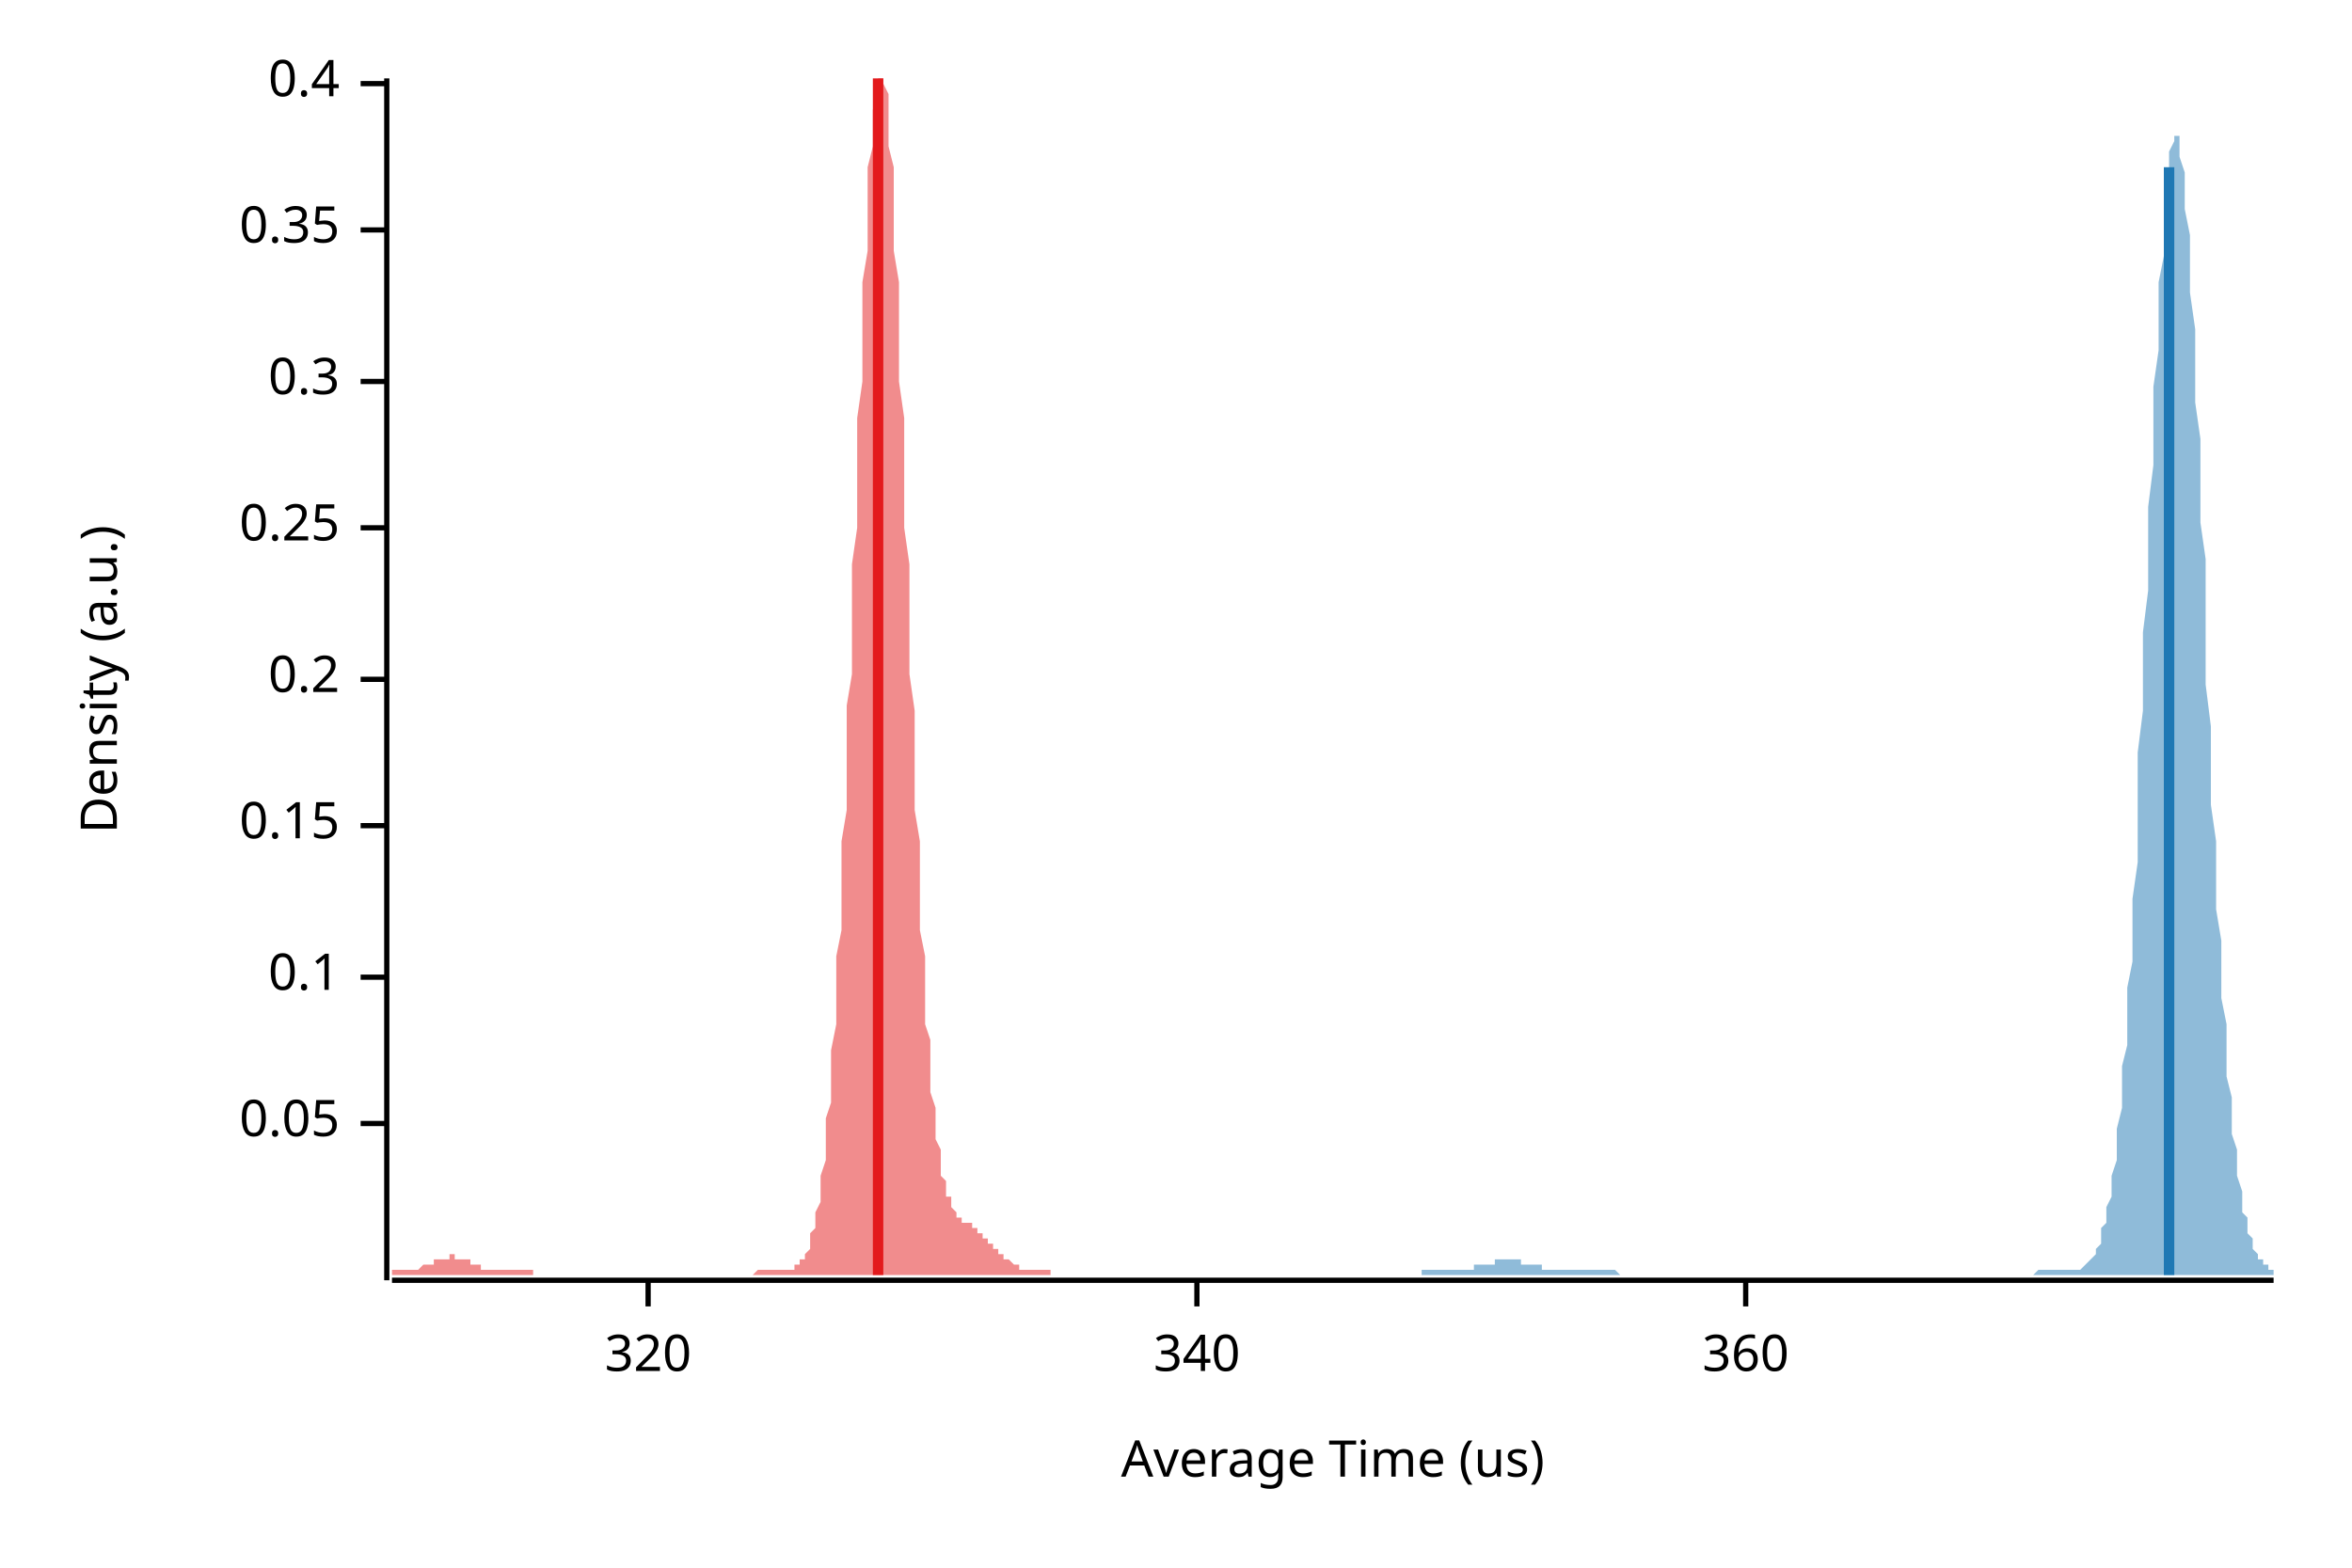
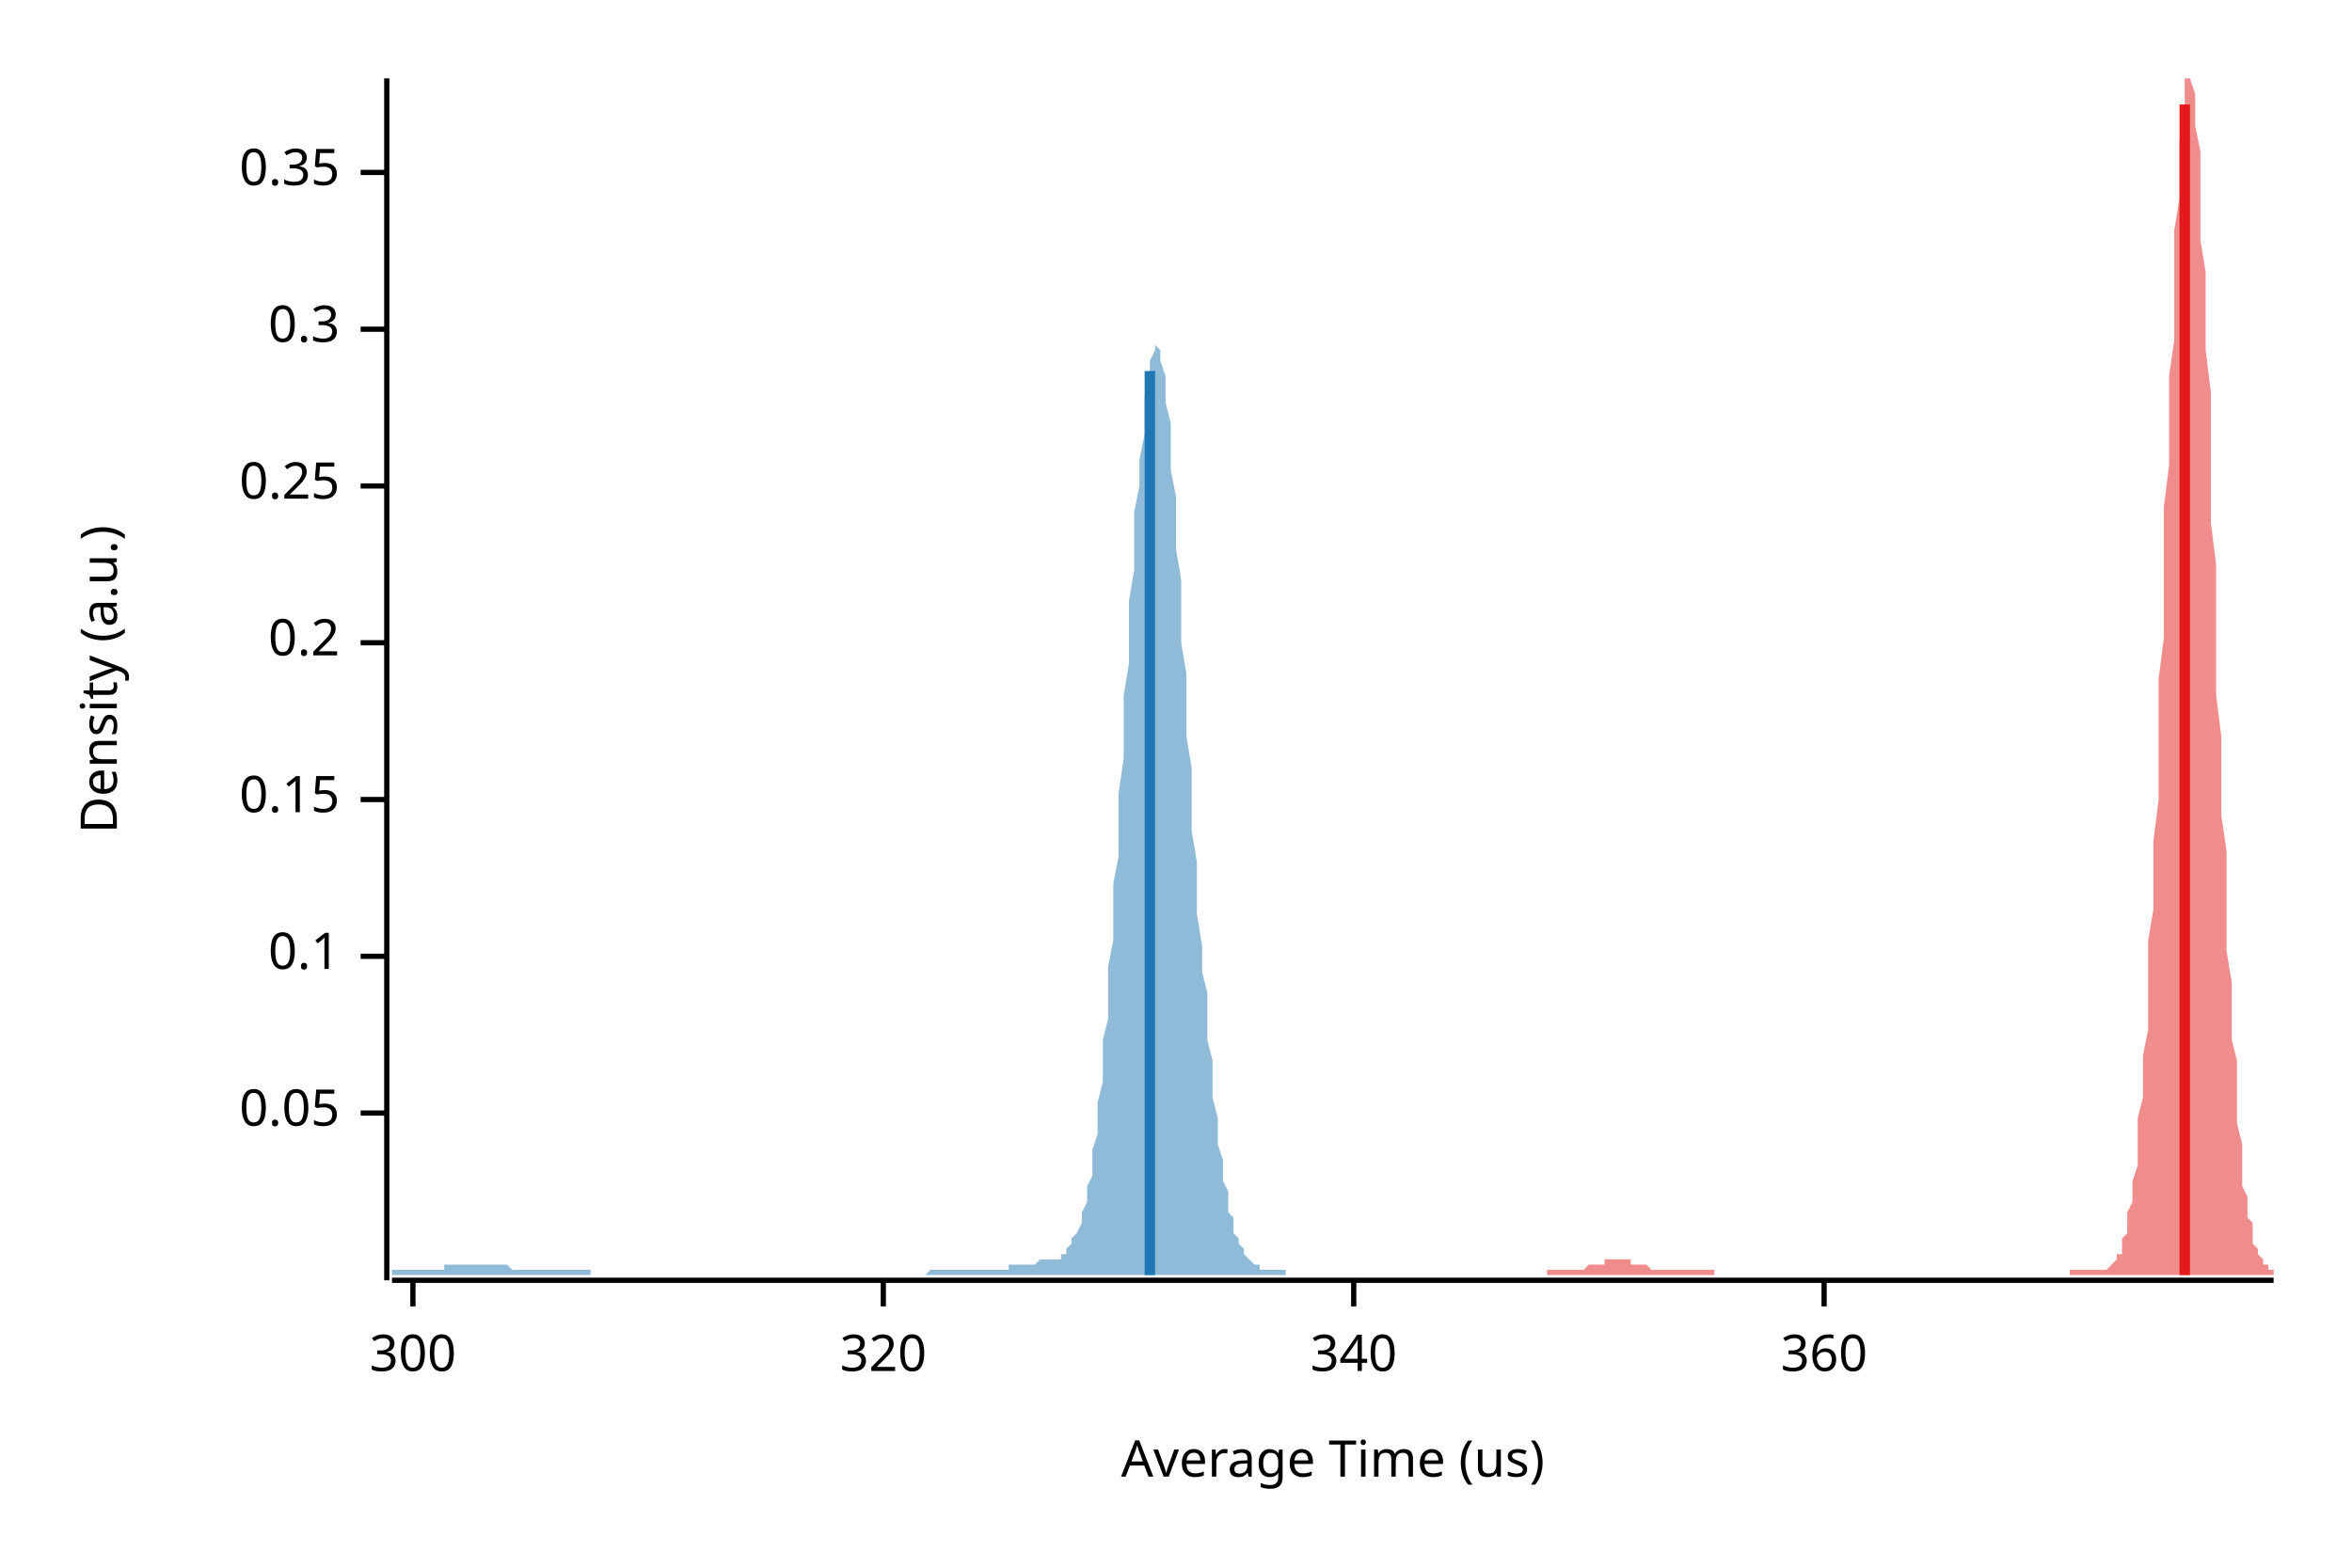
<svg xmlns="http://www.w3.org/2000/svg" width="450" height="300" viewBox="0 0 450 300">
  <text x="15" y="130" dy="0.76em" text-anchor="middle" font-family="sans-serif" font-size="9.677" opacity="1" fill="#000000" transform="rotate(270, 15, 130)">
Density (a.u.)
</text>
  <text x="255" y="285" dy="-0.5ex" text-anchor="middle" font-family="sans-serif" font-size="9.677" opacity="1" fill="#000000">
Average Time (us)
</text>
  <polyline fill="none" opacity="1" stroke="#000000" stroke-width="1" points="74,15 74,245 " />
-   <text x="65" y="215" dy="0.5ex" text-anchor="end" font-family="sans-serif" font-size="9.677" opacity="1" fill="#000000">
+   <text x="65" y="213" dy="0.5ex" text-anchor="end" font-family="sans-serif" font-size="9.677" opacity="1" fill="#000000">
0.05
</text>
-   <polyline fill="none" opacity="1" stroke="#000000" stroke-width="1" points="69,215 74,215 " />
-   <text x="65" y="187" dy="0.5ex" text-anchor="end" font-family="sans-serif" font-size="9.677" opacity="1" fill="#000000">
+   <polyline fill="none" opacity="1" stroke="#000000" stroke-width="1" points="69,213 74,213 " />
+   <text x="65" y="183" dy="0.5ex" text-anchor="end" font-family="sans-serif" font-size="9.677" opacity="1" fill="#000000">
0.1
</text>
-   <polyline fill="none" opacity="1" stroke="#000000" stroke-width="1" points="69,187 74,187 " />
-   <text x="65" y="158" dy="0.5ex" text-anchor="end" font-family="sans-serif" font-size="9.677" opacity="1" fill="#000000">
+   <polyline fill="none" opacity="1" stroke="#000000" stroke-width="1" points="69,183 74,183 " />
+   <text x="65" y="153" dy="0.5ex" text-anchor="end" font-family="sans-serif" font-size="9.677" opacity="1" fill="#000000">
0.15
</text>
-   <polyline fill="none" opacity="1" stroke="#000000" stroke-width="1" points="69,158 74,158 " />
-   <text x="65" y="130" dy="0.5ex" text-anchor="end" font-family="sans-serif" font-size="9.677" opacity="1" fill="#000000">
+   <polyline fill="none" opacity="1" stroke="#000000" stroke-width="1" points="69,153 74,153 " />
+   <text x="65" y="123" dy="0.5ex" text-anchor="end" font-family="sans-serif" font-size="9.677" opacity="1" fill="#000000">
0.2
</text>
-   <polyline fill="none" opacity="1" stroke="#000000" stroke-width="1" points="69,130 74,130 " />
-   <text x="65" y="101" dy="0.5ex" text-anchor="end" font-family="sans-serif" font-size="9.677" opacity="1" fill="#000000">
+   <polyline fill="none" opacity="1" stroke="#000000" stroke-width="1" points="69,123 74,123 " />
+   <text x="65" y="93" dy="0.5ex" text-anchor="end" font-family="sans-serif" font-size="9.677" opacity="1" fill="#000000">
0.25
</text>
-   <polyline fill="none" opacity="1" stroke="#000000" stroke-width="1" points="69,101 74,101 " />
-   <text x="65" y="73" dy="0.5ex" text-anchor="end" font-family="sans-serif" font-size="9.677" opacity="1" fill="#000000">
+   <polyline fill="none" opacity="1" stroke="#000000" stroke-width="1" points="69,93 74,93 " />
+   <text x="65" y="63" dy="0.5ex" text-anchor="end" font-family="sans-serif" font-size="9.677" opacity="1" fill="#000000">
0.3
</text>
-   <polyline fill="none" opacity="1" stroke="#000000" stroke-width="1" points="69,73 74,73 " />
-   <text x="65" y="44" dy="0.5ex" text-anchor="end" font-family="sans-serif" font-size="9.677" opacity="1" fill="#000000">
+   <polyline fill="none" opacity="1" stroke="#000000" stroke-width="1" points="69,63 74,63 " />
+   <text x="65" y="33" dy="0.5ex" text-anchor="end" font-family="sans-serif" font-size="9.677" opacity="1" fill="#000000">
0.35
</text>
-   <polyline fill="none" opacity="1" stroke="#000000" stroke-width="1" points="69,44 74,44 " />
-   <text x="65" y="16" dy="0.5ex" text-anchor="end" font-family="sans-serif" font-size="9.677" opacity="1" fill="#000000">
- 0.4
+   <polyline fill="none" opacity="1" stroke="#000000" stroke-width="1" points="69,33 74,33 " />
+   <polyline fill="none" opacity="1" stroke="#000000" stroke-width="1" points="75,245 435,245 " />
+   <text x="79" y="255" dy="0.76em" text-anchor="middle" font-family="sans-serif" font-size="9.677" opacity="1" fill="#000000">
+ 300
</text>
-   <polyline fill="none" opacity="1" stroke="#000000" stroke-width="1" points="69,16 74,16 " />
-   <polyline fill="none" opacity="1" stroke="#000000" stroke-width="1" points="75,245 435,245 " />
-   <text x="124" y="255" dy="0.76em" text-anchor="middle" font-family="sans-serif" font-size="9.677" opacity="1" fill="#000000">
+   <polyline fill="none" opacity="1" stroke="#000000" stroke-width="1" points="79,245 79,250 " />
+   <text x="169" y="255" dy="0.76em" text-anchor="middle" font-family="sans-serif" font-size="9.677" opacity="1" fill="#000000">
320
</text>
-   <polyline fill="none" opacity="1" stroke="#000000" stroke-width="1" points="124,245 124,250 " />
-   <text x="229" y="255" dy="0.76em" text-anchor="middle" font-family="sans-serif" font-size="9.677" opacity="1" fill="#000000">
+   <polyline fill="none" opacity="1" stroke="#000000" stroke-width="1" points="169,245 169,250 " />
+   <text x="259" y="255" dy="0.76em" text-anchor="middle" font-family="sans-serif" font-size="9.677" opacity="1" fill="#000000">
340
</text>
-   <polyline fill="none" opacity="1" stroke="#000000" stroke-width="1" points="229,245 229,250 " />
-   <text x="334" y="255" dy="0.76em" text-anchor="middle" font-family="sans-serif" font-size="9.677" opacity="1" fill="#000000">
+   <polyline fill="none" opacity="1" stroke="#000000" stroke-width="1" points="259,245 259,250 " />
+   <text x="349" y="255" dy="0.76em" text-anchor="middle" font-family="sans-serif" font-size="9.677" opacity="1" fill="#000000">
360
</text>
-   <polyline fill="none" opacity="1" stroke="#000000" stroke-width="1" points="334,245 334,250 " />
-   <polygon opacity="0.5" fill="#E31A1C" points="75,243 75,243 75,243 75,243 76,243 76,243 76,243 76,243 77,243 77,243 77,243 77,243 78,243 78,243 78,243 78,243 79,243 79,243 79,243 79,243 80,243 80,243 80,243 80,243 81,242 81,242 81,242 81,242 82,242 82,242 82,242 82,242 83,242 83,241 83,241 83,241 84,241 84,241 84,241 84,241 85,241 85,241 85,241 85,241 86,241 86,240 86,240 86,240 87,240 87,241 87,241 87,241 88,241 88,241 88,241 88,241 89,241 89,241 89,241 89,241 90,241 90,242 90,242 90,242 91,242 91,242 91,242 91,242 92,242 92,242 92,243 92,243 93,243 93,243 93,243 94,243 94,243 94,243 94,243 95,243 95,243 95,243 95,243 96,243 96,243 96,243 96,243 97,243 97,243 97,243 97,243 98,243 98,243 98,243 98,243 99,243 99,243 99,243 99,243 100,243 100,243 100,243 100,243 101,243 101,243 101,243 101,243 102,243 102,243 102,244 102,244 103,244 103,244 103,244 103,244 104,244 104,244 104,244 104,244 105,244 105,244 105,244 105,244 106,244 106,244 106,244 106,244 107,244 107,244 107,244 107,244 108,244 108,244 108,244 108,244 109,244 109,244 109,244 109,244 110,244 110,244 110,244 110,244 111,244 111,244 111,244 112,244 112,244 112,244 112,244 113,244 113,244 113,244 113,244 114,244 114,244 114,244 114,244 115,244 115,244 115,244 115,244 116,244 116,244 116,244 116,244 117,244 117,244 117,244 117,244 118,244 118,244 118,244 118,244 119,244 119,244 119,244 119,244 120,244 120,244 120,244 120,244 121,244 121,244 121,244 121,244 122,244 122,244 122,244 122,244 123,244 123,244 123,244 123,244 124,244 124,244 124,244 124,244 125,244 125,244 125,244 125,244 126,244 126,244 126,244 126,244 127,244 127,244 127,244 127,244 128,244 128,244 128,244 128,244 129,244 129,244 129,244 129,244 130,244 130,244 130,244 131,244 131,244 131,244 131,244 132,244 132,244 132,244 132,244 133,244 133,244 133,244 133,244 134,244 134,244 134,244 134,244 135,244 135,244 135,244 135,244 136,244 136,244 136,244 136,244 137,244 137,244 137,244 137,244 138,244 138,244 138,244 138,244 139,244 139,244 139,244 139,244 140,244 140,244 140,244 140,244 141,244 141,244 141,244 141,244 142,244 142,244 142,244 142,244 143,244 143,244 143,244 143,244 144,244 144,244 144,244 144,244 145,243 145,243 145,243 145,243 146,243 146,243 146,243 146,243 147,243 147,243 147,243 147,243 148,243 148,243 148,243 149,243 149,243 149,243 149,243 150,243 150,243 150,243 150,243 151,243 151,243 151,243 151,243 152,243 152,243 152,243 152,242 153,242 153,242 153,242 153,241 154,241 154,241 154,240 154,240 155,239 155,238 155,237 155,236 156,235 156,234 156,233 156,232 157,230 157,228 157,227 157,225 158,222 158,220 158,217 158,214 159,211 159,208 159,204 159,201 160,196 160,192 160,188 160,183 161,178 161,172 161,167 161,161 162,155 162,148 162,142 162,135 163,129 163,122 163,115 163,108 164,101 164,94 164,87 164,80 165,73 165,66 165,60 165,54 166,48 166,42 166,37 166,32 167,28 167,24 167,21 168,18 168,16 168,15 168,15 169,15 169,15 169,15 169,16 170,18 170,21 170,24 170,28 171,32 171,37 171,42 171,48 172,54 172,60 172,66 172,73 173,80 173,87 173,94 173,101 174,108 174,116 174,123 174,129 175,136 175,143 175,149 175,155 176,161 176,167 176,173 176,178 177,183 177,187 177,192 177,196 178,199 178,203 178,206 178,209 179,212 179,214 179,216 179,218 180,220 180,222 180,223 180,225 181,226 181,227 181,228 181,229 182,229 182,230 182,231 182,231 183,232 183,232 183,232 183,233 184,233 184,233 184,233 184,234 185,234 185,234 185,234 186,234 186,235 186,235 186,235 187,235 187,235 187,236 187,236 188,236 188,236 188,237 188,237 189,237 189,237 189,237 189,238 190,238 190,238 190,238 190,239 191,239 191,239 191,239 191,240 192,240 192,240 192,240 192,241 193,241 193,241 193,241 193,241 194,242 194,242 194,242 194,242 195,242 195,242 195,242 195,243 196,243 196,243 196,243 196,243 197,243 197,243 197,243 197,243 198,243 198,243 198,243 198,243 199,243 199,243 199,243 199,243 200,243 200,243 200,243 200,243 201,243 201,243 201,244 75,244 " />
-   <polygon opacity="0.5" fill="#1F78B4" points="272,243 273,243 273,243 273,243 274,243 274,243 274,243 275,243 275,243 275,243 276,243 276,243 276,243 277,243 277,243 277,243 278,243 278,243 278,243 279,243 279,243 279,243 280,243 280,243 280,243 281,243 281,243 281,243 282,243 282,242 282,242 282,242 283,242 283,242 283,242 284,242 284,242 284,242 285,242 285,242 285,242 286,242 286,242 286,241 287,241 287,241 287,241 288,241 288,241 288,241 289,241 289,241 289,241 290,241 290,241 290,241 291,241 291,241 291,242 292,242 292,242 292,242 293,242 293,242 293,242 294,242 294,242 294,242 295,242 295,242 295,242 295,243 296,243 296,243 296,243 297,243 297,243 297,243 298,243 298,243 298,243 299,243 299,243 299,243 300,243 300,243 300,243 301,243 301,243 301,243 302,243 302,243 302,243 303,243 303,243 303,243 304,243 304,243 304,243 305,243 305,243 305,243 306,243 306,243 306,243 307,243 307,243 307,243 308,243 308,243 308,243 308,243 309,243 309,243 309,243 310,244 310,244 310,244 311,244 311,244 311,244 312,244 312,244 312,244 313,244 313,244 313,244 314,244 314,244 314,244 315,244 315,244 315,244 316,244 316,244 316,244 317,244 317,244 317,244 318,244 318,244 318,244 319,244 319,244 319,244 320,244 320,244 320,244 320,244 321,244 321,244 321,244 322,244 322,244 322,244 323,244 323,244 323,244 324,244 324,244 324,244 325,244 325,244 325,244 326,244 326,244 326,244 327,244 327,244 327,244 328,244 328,244 328,244 329,244 329,244 329,244 330,244 330,244 330,244 331,244 331,244 331,244 332,244 332,244 332,244 333,244 333,244 333,244 333,244 334,244 334,244 334,244 335,244 335,244 335,244 336,244 336,244 336,244 337,244 337,244 337,244 338,244 338,244 338,244 339,244 339,244 339,244 340,244 340,244 340,244 341,244 341,244 341,244 342,244 342,244 342,244 343,244 343,244 343,244 344,244 344,244 344,244 345,244 345,244 345,244 346,244 346,244 346,244 346,244 347,244 347,244 347,244 348,244 348,244 348,244 349,244 349,244 349,244 350,244 350,244 350,244 351,244 351,244 351,244 352,244 352,244 352,244 353,244 353,244 353,244 354,244 354,244 354,244 355,244 355,244 355,244 356,244 356,244 356,244 357,244 357,244 357,244 358,244 358,244 358,244 358,244 359,244 359,244 359,244 360,244 360,244 360,244 361,244 361,244 361,244 362,244 362,244 362,244 363,244 363,244 363,244 364,244 364,244 364,244 365,244 365,244 365,244 366,244 366,244 366,244 367,244 367,244 367,244 368,244 368,244 368,244 369,244 369,244 369,244 370,244 370,244 370,244 371,244 371,244 371,244 371,244 372,244 372,244 372,244 373,244 373,244 373,244 374,244 374,244 374,244 375,244 375,244 375,244 376,244 376,244 376,244 377,244 377,244 377,244 378,244 378,244 378,244 379,244 379,244 379,244 380,244 380,244 380,244 381,244 381,244 381,244 382,244 382,244 382,244 383,244 383,244 383,244 384,244 384,244 384,244 384,244 385,244 385,244 385,244 386,244 386,244 386,244 387,244 387,244 387,244 388,244 388,244 388,244 389,244 389,244 389,244 390,243 390,243 390,243 391,243 391,243 391,243 392,243 392,243 392,243 393,243 393,243 393,243 394,243 394,243 394,243 395,243 395,243 395,243 396,243 396,243 396,243 396,243 397,243 397,243 397,243 398,243 398,243 398,243 399,242 399,242 399,242 400,241 400,241 400,241 401,240 401,239 401,239 402,238 402,237 402,235 403,234 403,233 403,231 404,229 404,227 404,225 405,222 405,219 405,216 406,212 406,208 406,204 407,200 407,195 407,189 408,184 408,178 408,172 409,165 409,158 409,151 409,144 410,136 410,129 410,121 411,113 411,105 411,97 412,89 412,82 412,74 413,67 413,61 413,54 414,49 414,43 414,39 415,35 415,32 415,29 416,27 416,26 416,26 417,26 417,28 417,30 418,33 418,36 418,40 419,45 419,50 419,56 420,63 420,70 420,77 421,84 421,92 421,100 422,107 422,115 422,123 422,131 423,139 423,146 423,154 424,161 424,167 424,174 425,180 425,186 425,191 426,196 426,201 426,206 427,210 427,213 427,217 428,220 428,223 428,225 429,228 429,230 429,232 430,233 430,235 430,236 431,237 431,238 431,239 432,240 432,240 432,241 433,241 433,242 433,242 434,242 434,242 434,243 435,243 435,244 272,244 " />
-   <polyline fill="none" opacity="1" stroke="#E31A1C" stroke-width="2" points="168,244 168,15 " />
-   <polyline fill="none" opacity="1" stroke="#1F78B4" stroke-width="2" points="415,244 415,32 " />
+   <polyline fill="none" opacity="1" stroke="#000000" stroke-width="1" points="349,245 349,250 " />
+   <polygon opacity="0.5" fill="#E31A1C" points="296,243 296,243 296,243 296,243 297,243 297,243 297,243 298,243 298,243 298,243 298,243 299,243 299,243 299,243 299,243 300,243 300,243 300,243 301,243 301,243 301,243 301,243 302,243 302,243 302,243 303,243 303,243 303,243 303,243 304,242 304,242 304,242 304,242 305,242 305,242 305,242 306,242 306,242 306,242 306,242 307,242 307,241 307,241 308,241 308,241 308,241 308,241 309,241 309,241 309,241 310,241 310,241 310,241 310,241 311,241 311,241 311,241 311,241 312,241 312,241 312,242 313,242 313,242 313,242 313,242 314,242 314,242 314,242 315,242 315,242 315,242 315,242 316,243 316,243 316,243 316,243 317,243 317,243 317,243 318,243 318,243 318,243 318,243 319,243 319,243 319,243 320,243 320,243 320,243 320,243 321,243 321,243 321,243 321,243 322,243 322,243 322,243 323,243 323,243 323,243 323,243 324,243 324,243 324,243 325,243 325,243 325,243 325,243 326,243 326,243 326,243 326,243 327,243 327,243 327,243 328,243 328,244 328,244 328,244 329,244 329,244 329,244 330,244 330,244 330,244 330,244 331,244 331,244 331,244 332,244 332,244 332,244 332,244 333,244 333,244 333,244 333,244 334,244 334,244 334,244 335,244 335,244 335,244 335,244 336,244 336,244 336,244 337,244 337,244 337,244 337,244 338,244 338,244 338,244 338,244 339,244 339,244 339,244 340,244 340,244 340,244 340,244 341,244 341,244 341,244 342,244 342,244 342,244 342,244 343,244 343,244 343,244 343,244 344,244 344,244 344,244 345,244 345,244 345,244 345,244 346,244 346,244 346,244 347,244 347,244 347,244 347,244 348,244 348,244 348,244 348,244 349,244 349,244 349,244 350,244 350,244 350,244 350,244 351,244 351,244 351,244 352,244 352,244 352,244 352,244 353,244 353,244 353,244 353,244 354,244 354,244 354,244 355,244 355,244 355,244 355,244 356,244 356,244 356,244 357,244 357,244 357,244 357,244 358,244 358,244 358,244 359,244 359,244 359,244 359,244 360,244 360,244 360,244 360,244 361,244 361,244 361,244 362,244 362,244 362,244 362,244 363,244 363,244 363,244 364,244 364,244 364,244 364,244 365,244 365,244 365,244 365,244 366,244 366,244 366,244 367,244 367,244 367,244 367,244 368,244 368,244 368,244 369,244 369,244 369,244 369,244 370,244 370,244 370,244 370,244 371,244 371,244 371,244 372,244 372,244 372,244 372,244 373,244 373,244 373,244 374,244 374,244 374,244 374,244 375,244 375,244 375,244 375,244 376,244 376,244 376,244 377,244 377,244 377,244 377,244 378,244 378,244 378,244 379,244 379,244 379,244 379,244 380,244 380,244 380,244 380,244 381,244 381,244 381,244 382,244 382,244 382,244 382,244 383,244 383,244 383,244 384,244 384,244 384,244 384,244 385,244 385,244 385,244 386,244 386,244 386,244 386,244 387,244 387,244 387,244 387,244 388,244 388,244 388,244 389,244 389,244 389,244 389,244 390,244 390,244 390,244 391,244 391,244 391,244 391,244 392,244 392,244 392,244 392,244 393,244 393,244 393,244 394,244 394,244 394,244 394,244 395,244 395,244 395,244 396,244 396,243 396,243 396,243 397,243 397,243 397,243 397,243 398,243 398,243 398,243 399,243 399,243 399,243 399,243 400,243 400,243 400,243 401,243 401,243 401,243 401,243 402,243 402,243 402,243 402,243 403,243 403,243 403,243 404,242 404,242 404,242 404,242 405,241 405,241 405,240 406,240 406,239 406,238 406,237 407,236 407,235 407,234 407,232 408,230 408,228 408,226 409,223 409,221 409,218 409,214 410,210 410,206 410,202 411,197 411,192 411,186 411,180 412,174 412,168 412,161 413,153 413,146 413,138 413,130 414,122 414,114 414,105 414,97 415,89 415,80 415,72 416,65 416,57 416,50 416,44 417,38 417,32 417,27 418,23 418,20 418,17 418,15 419,15 419,15 419,15 419,15 420,18 420,21 420,24 421,29 421,34 421,39 421,46 422,52 422,60 422,67 423,75 423,83 423,91 423,100 424,108 424,116 424,125 424,133 425,141 425,148 425,156 426,163 426,170 426,176 426,182 427,188 427,194 427,199 428,203 428,208 428,212 428,215 429,219 429,222 429,224 429,227 430,229 430,231 430,233 431,234 431,235 431,237 431,238 432,239 432,239 432,240 433,241 433,241 433,241 433,242 434,242 434,242 434,243 435,243 435,244 296,244 " />
+   <polygon opacity="0.5" fill="#1F78B4" points="75,243 75,243 75,243 76,243 76,243 76,243 77,243 77,243 77,243 78,243 78,243 78,243 79,243 79,243 79,243 80,243 80,243 80,243 81,243 81,243 81,243 82,243 82,243 82,243 83,243 83,243 83,243 84,243 84,243 84,243 85,243 85,242 85,242 86,242 86,242 87,242 87,242 87,242 88,242 88,242 88,242 89,242 89,242 89,242 90,242 90,242 90,242 91,242 91,242 91,242 92,242 92,242 92,242 93,242 93,242 93,242 94,242 94,242 94,242 95,242 95,242 95,242 96,242 96,242 96,242 97,242 97,242 97,242 98,243 98,243 99,243 99,243 99,243 100,243 100,243 100,243 101,243 101,243 101,243 102,243 102,243 102,243 103,243 103,243 103,243 104,243 104,243 104,243 105,243 105,243 105,243 106,243 106,243 106,243 107,243 107,243 107,243 108,243 108,243 108,243 109,243 109,243 109,243 110,243 110,243 111,243 111,243 111,243 112,243 112,243 112,243 113,243 113,243 113,244 114,244 114,244 114,244 115,244 115,244 115,244 116,244 116,244 116,244 117,244 117,244 117,244 118,244 118,244 118,244 119,244 119,244 119,244 120,244 120,244 120,244 121,244 121,244 121,244 122,244 122,244 123,244 123,244 123,244 124,244 124,244 124,244 125,244 125,244 125,244 126,244 126,244 126,244 127,244 127,244 127,244 128,244 128,244 128,244 129,244 129,244 129,244 130,244 130,244 130,244 131,244 131,244 131,244 132,244 132,244 132,244 133,244 133,244 133,244 134,244 134,244 135,244 135,244 135,244 136,244 136,244 136,244 137,244 137,244 137,244 138,244 138,244 138,244 139,244 139,244 139,244 140,244 140,244 140,244 141,244 141,244 141,244 142,244 142,244 142,244 143,244 143,244 143,244 144,244 144,244 144,244 145,244 145,244 145,244 146,244 146,244 147,244 147,244 147,244 148,244 148,244 148,244 149,244 149,244 149,244 150,244 150,244 150,244 151,244 151,244 151,244 152,244 152,244 152,244 153,244 153,244 153,244 154,244 154,244 154,244 155,244 155,244 155,244 156,244 156,244 156,244 157,244 157,244 157,244 158,244 158,244 159,244 159,244 159,244 160,244 160,244 160,244 161,244 161,244 161,244 162,244 162,244 162,244 163,244 163,244 163,244 164,244 164,244 164,244 165,244 165,244 165,244 166,244 166,244 166,244 167,244 167,244 167,244 168,244 168,244 168,244 169,244 169,244 169,244 170,244 170,244 171,244 171,244 171,244 172,244 172,244 172,244 173,244 173,244 173,244 174,244 174,244 174,244 175,244 175,244 175,244 176,244 176,244 176,244 177,244 177,244 177,244 178,243 178,243 178,243 179,243 179,243 179,243 180,243 180,243 180,243 181,243 181,243 181,243 182,243 182,243 183,243 183,243 183,243 184,243 184,243 184,243 185,243 185,243 185,243 186,243 186,243 186,243 187,243 187,243 187,243 188,243 188,243 188,243 189,243 189,243 189,243 190,243 190,243 190,243 191,243 191,243 191,243 192,243 192,243 192,243 193,243 193,242 193,242 194,242 194,242 195,242 195,242 195,242 196,242 196,242 196,242 197,242 197,242 197,242 198,242 198,242 198,242 199,241 199,241 199,241 200,241 200,241 200,241 201,241 201,241 201,241 202,241 202,241 202,241 203,241 203,240 203,240 204,240 204,239 204,239 205,238 205,238 205,237 206,236 206,236 207,234 207,233 207,232 208,230 208,229 208,227 209,225 209,222 209,220 210,217 210,214 210,211 211,207 211,203 211,199 212,195 212,190 212,185 213,180 213,175 213,169 214,164 214,158 214,152 215,145 215,139 215,133 216,127 216,121 216,115 217,109 217,103 217,98 218,93 218,88 219,83 219,79 219,76 220,73 220,71 220,69 221,67 221,67 221,66 222,67 222,68 222,69 223,72 223,74 223,77 224,81 224,85 224,90 225,95 225,100 225,105 226,111 226,117 226,123 227,129 227,135 227,141 228,147 228,153 228,159 229,165 229,170 229,175 230,181 230,186 231,190 231,195 231,199 232,203 232,207 232,210 233,214 233,217 233,219 234,222 234,224 234,226 235,228 235,230 235,232 236,233 236,234 236,236 237,237 237,237 237,238 238,239 238,240 238,240 239,241 239,241 239,241 240,242 240,242 240,242 241,242 241,243 241,243 242,243 242,243 243,243 243,243 243,243 244,243 244,243 244,243 245,243 245,243 245,243 246,243 246,244 75,244 " />
+   <polyline fill="none" opacity="1" stroke="#E31A1C" stroke-width="2" points="418,244 418,20 " />
+   <polyline fill="none" opacity="1" stroke="#1F78B4" stroke-width="2" points="220,244 220,71 " />
</svg>
